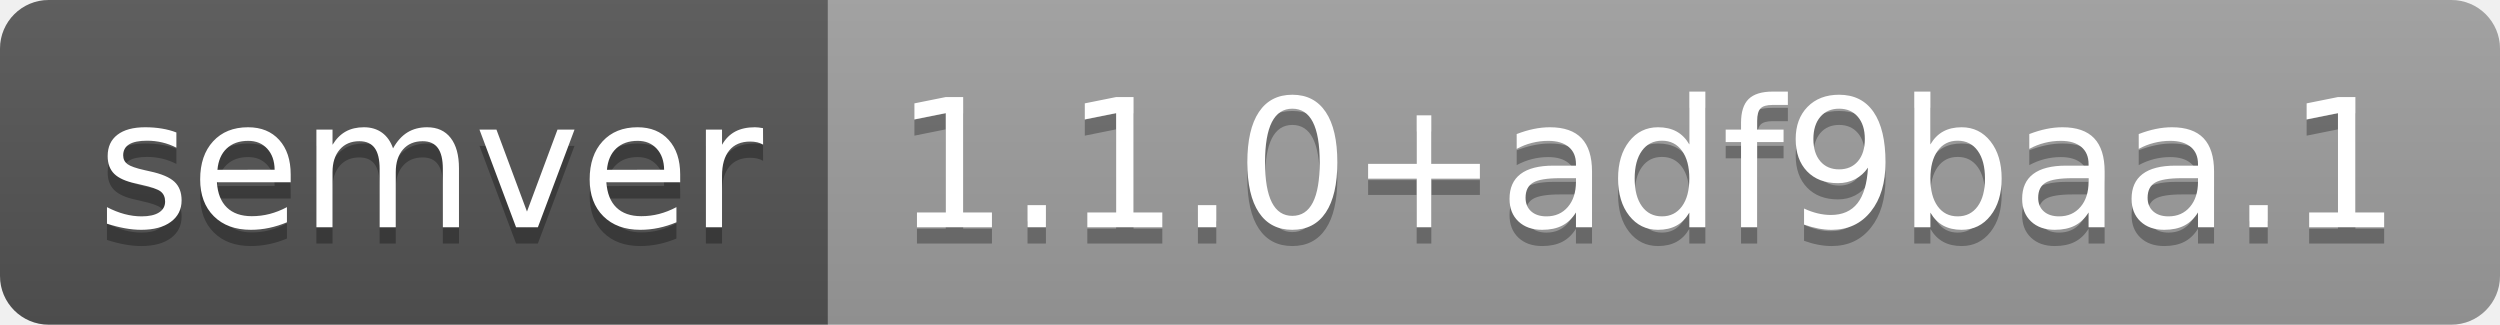
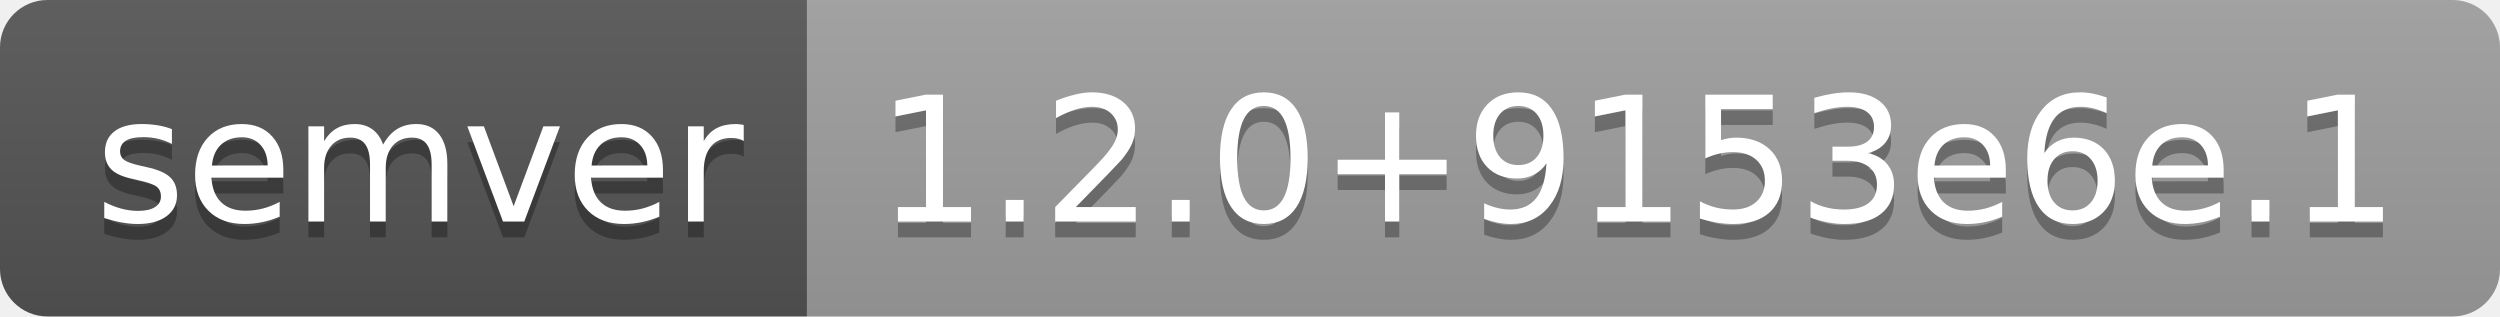
- <svg xmlns="http://www.w3.org/2000/svg" width="154" height="20" role="img" aria-label="semver: 1.1.0+adf9baa.1">
+ <svg xmlns="http://www.w3.org/2000/svg" width="158" height="20" role="img" aria-label="semver: 1.2.0+9153e6e.1">
  <linearGradient id="s" x2="0" y2="100%">
    <stop offset="0" stop-color="#bbb" stop-opacity=".1" />
    <stop offset="1" stop-opacity=".1" />
  </linearGradient>
  <clipPath id="r">
-     <rect width="154" height="20" rx="3" fill="#fff" />
+     <rect width="158" height="20" rx="3" fill="#fff" />
  </clipPath>
  <g clip-path="url(#r)">
    <rect width="51" height="20" fill="#555" />
-     <rect x="51" width="103" height="20" fill="#9f9f9f" />
-     <rect width="154" height="20" fill="url(#s)" />
+     <rect x="51" width="107" height="20" fill="#9f9f9f" />
+     <rect width="158" height="20" fill="url(#s)" />
  </g>
  <g fill="#fff" text-anchor="middle" font-family="Verdana,Geneva,DejaVu Sans,sans-serif" text-rendering="geometricPrecision" font-size="110">
    <text aria-hidden="true" x="265" y="150" fill="#010101" fill-opacity=".3" transform="scale(.1)" textLength="410">semver</text>
    <text x="265" y="140" transform="scale(.1)" fill="#fff" textLength="410">semver</text>
-     <text aria-hidden="true" x="1015" y="150" fill="#010101" fill-opacity=".3" transform="scale(.1)" textLength="930">1.1.0+adf9baa.1</text>
-     <text x="1015" y="140" transform="scale(.1)" fill="#fff" textLength="930">1.1.0+adf9baa.1</text>
+     <text aria-hidden="true" x="1035" y="150" fill="#010101" fill-opacity=".3" transform="scale(.1)" textLength="970">1.2.0+9153e6e.1</text>
+     <text x="1035" y="140" transform="scale(.1)" fill="#fff" textLength="970">1.2.0+9153e6e.1</text>
  </g>
</svg>
